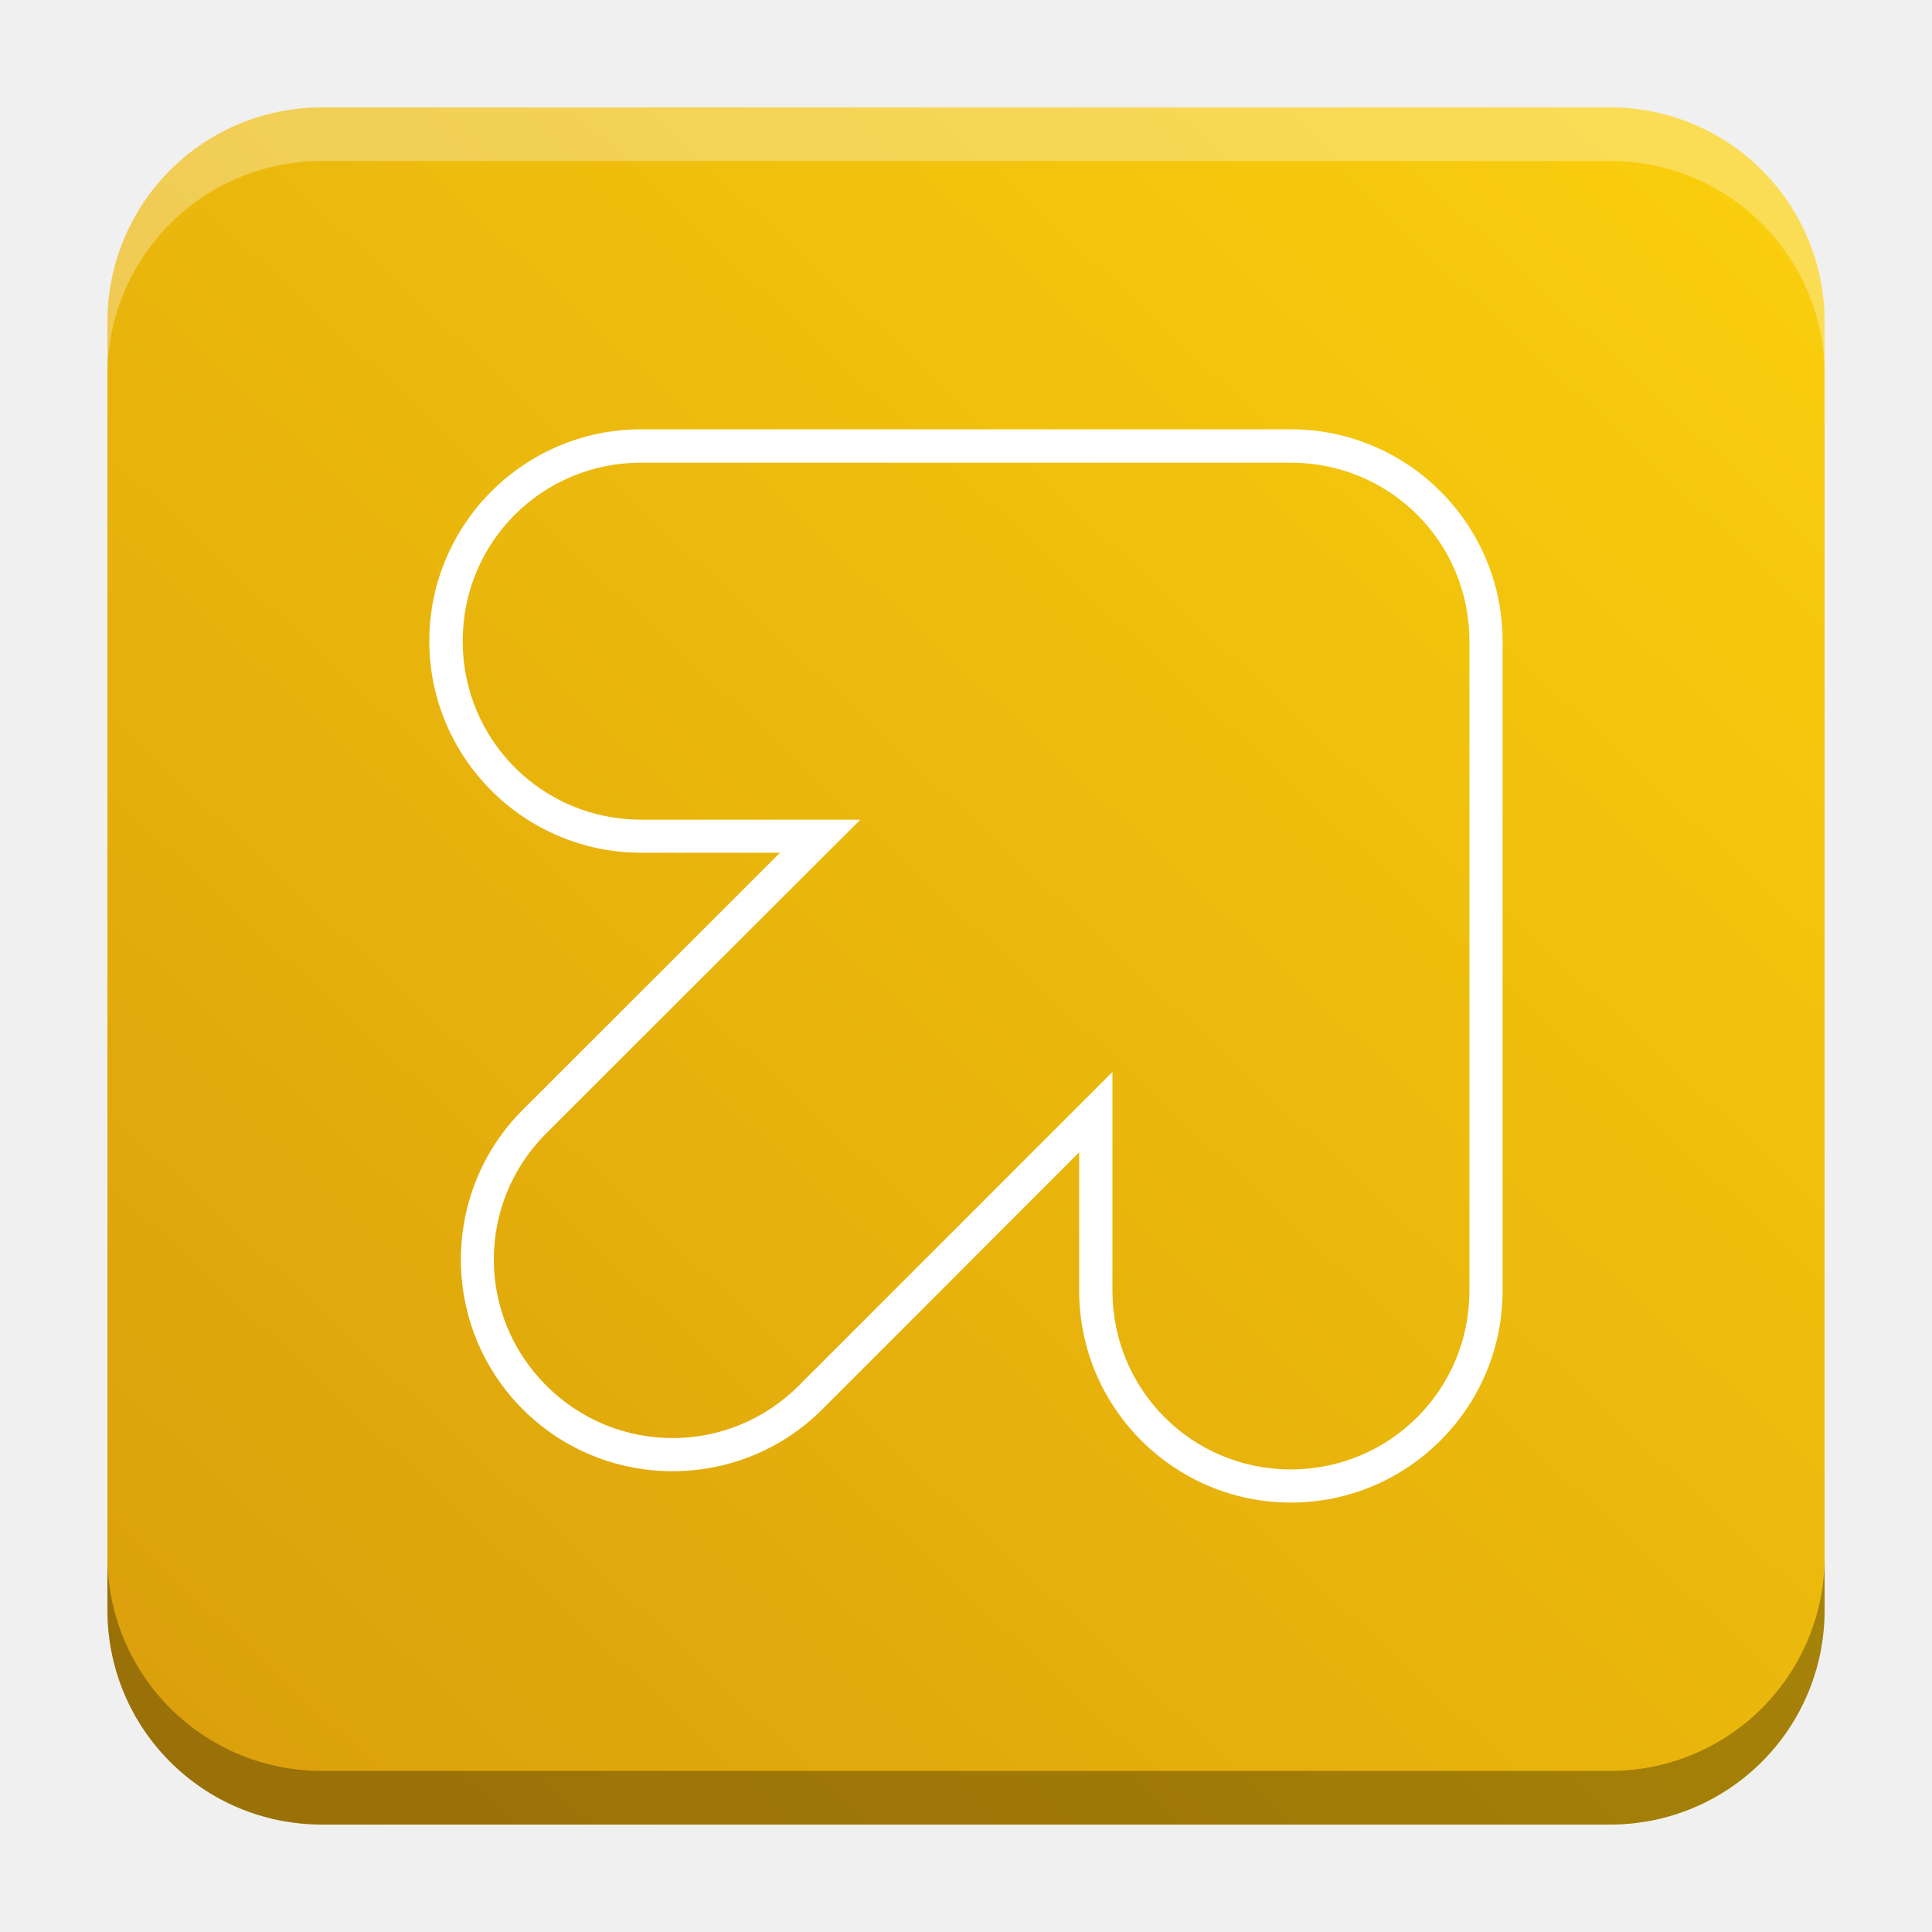
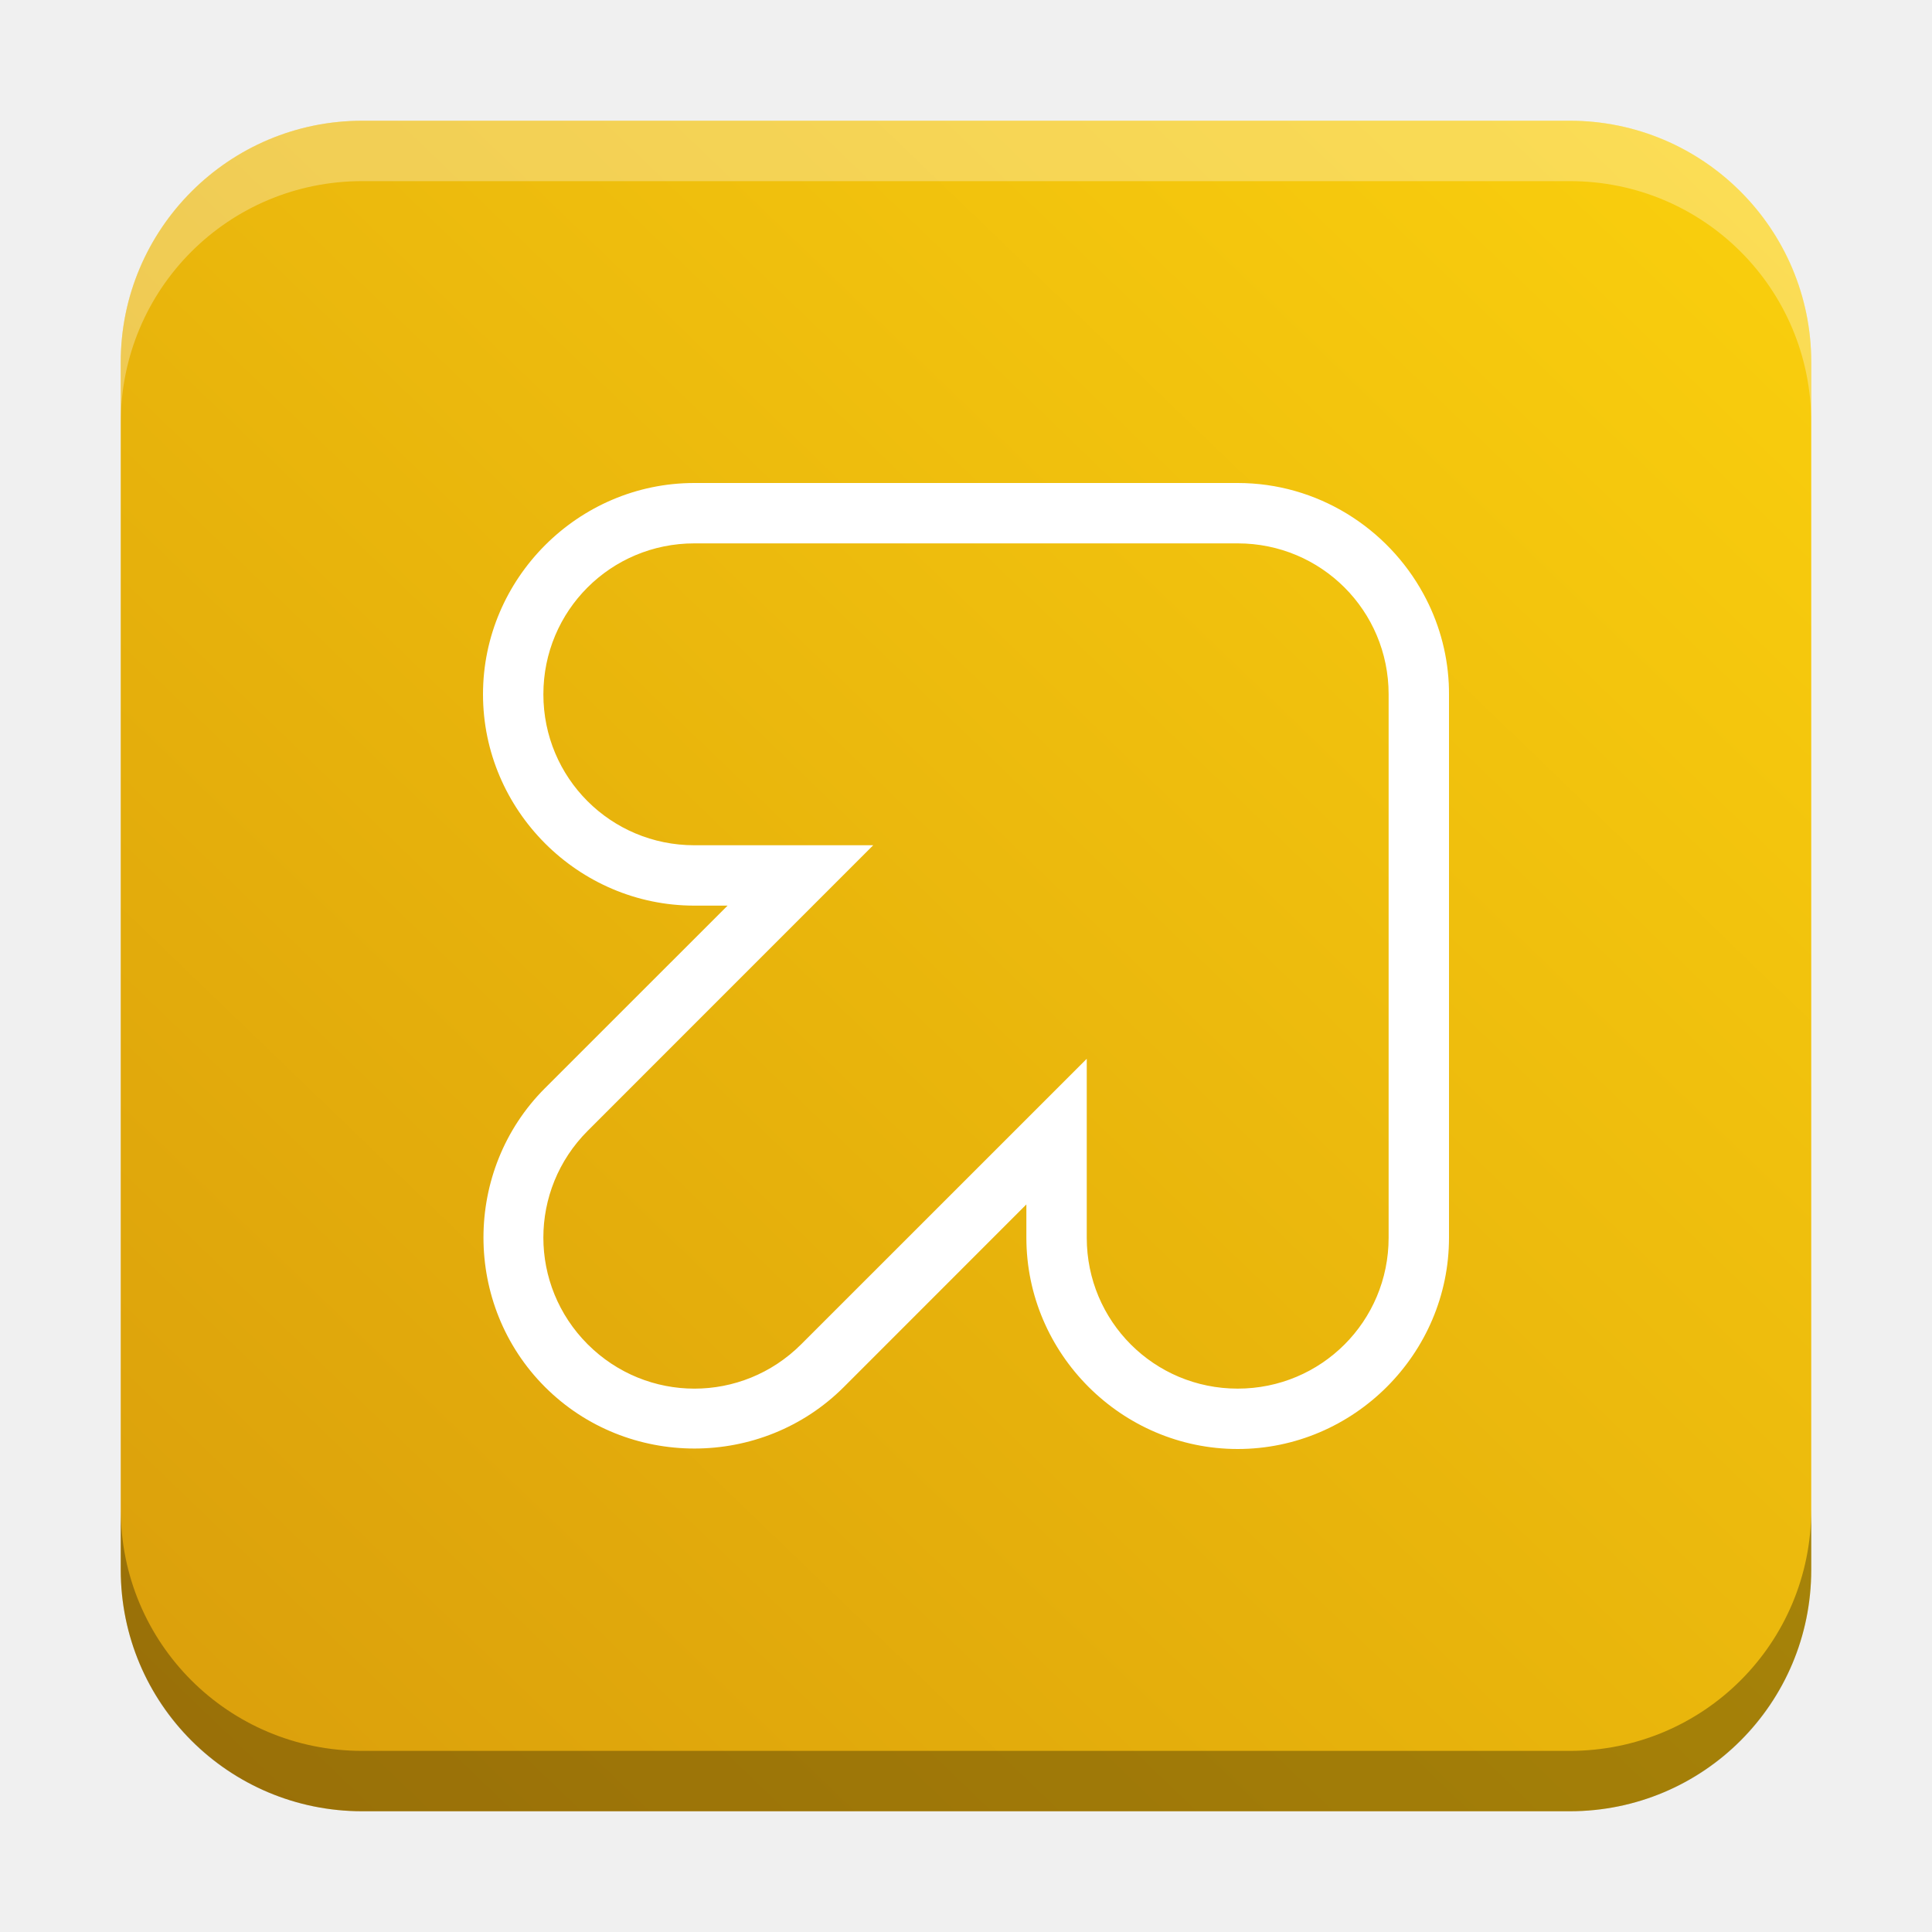
- <svg xmlns="http://www.w3.org/2000/svg" xmlns:xlink="http://www.w3.org/1999/xlink" width="18.001" height="18" id="svg2" version="1.1">
+ <svg xmlns="http://www.w3.org/2000/svg" xmlns:xlink="http://www.w3.org/1999/xlink" width="32" height="32" id="svg2" version="1.1">
  <defs id="defs4">
-     <linearGradient id="linearGradient6902">
-       <stop style="stop-color:#f9ce0d;stop-opacity:1" offset="0" id="stop6898" />
-       <stop style="stop-color:#dba00c;stop-opacity:1" offset="1" id="stop6900" />
+     <linearGradient id="linearGradient8471">
+       <stop id="stop8467" offset="0" style="stop-color:#2aa9c7;stop-opacity:1" />
+       <stop id="stop8469" offset="1" style="stop-color:#297fcc;stop-opacity:1" />
    </linearGradient>
    <linearGradient id="linearGradient5306">
      <stop style="stop-color:#ffffff;stop-opacity:0.099;" offset="0" id="stop5308" />
      <stop style="stop-color:#ffffff;stop-opacity:0;" offset="1" id="stop5310" />
    </linearGradient>
    <linearGradient id="linearGradient5290">
      <stop style="stop-color:#00ffff;stop-opacity:0.098;" offset="0" id="stop5292" />
      <stop id="stop6740" offset="0.5" style="stop-color:#00ff7f;stop-opacity:0.047;" />
      <stop style="stop-color:#00ff00;stop-opacity:0;" offset="1" id="stop5294" />
    </linearGradient>
    <linearGradient id="linearGradient5188">
      <stop style="stop-color:#64b5f6;stop-opacity:0.247;" offset="0" id="stop5198" />
      <stop style="stop-color:#64b5f6;stop-opacity:0;" offset="1" id="stop5192" />
    </linearGradient>
    <linearGradient id="linearGradient3975">
      <stop style="stop-color:#ff5555;stop-opacity:1;" offset="0" id="stop3977" />
    </linearGradient>
    <linearGradient id="linearGradient3969">
      <stop style="stop-color:#87cdde;stop-opacity:1;" offset="0" id="stop3971" />
    </linearGradient>
    <filter id="filter3945" x="0" y="6" width="1.2" style="color-interpolation-filters:sRGB">
      <feDiffuseLighting id="feDiffuseLighting3947" lighting-color="#fdfdfd" surfaceScale="121.495" diffuseConstant="28.448" />
    </filter>
    <filter id="filter3979" style="color-interpolation-filters:sRGB">
      <feFlood flood-opacity="0.2" flood-color="rgb(0,0,0)" result="flood" id="feFlood3981" />
      <feComposite in="flood" in2="SourceGraphic" operator="in" result="composite1" id="feComposite3983" />
      <feGaussianBlur stdDeviation="6" result="blur" id="feGaussianBlur3985" />
      <feOffset dx="0" dy="6" result="offset" id="feOffset3987" />
      <feComposite in="SourceGraphic" in2="offset" operator="over" result="fbSourceGraphic" id="feComposite3989" />
      <feColorMatrix result="fbSourceGraphicAlpha" in="fbSourceGraphic" values="0 0 0 -1 0 0 0 0 -1 0 0 0 0 -1 0 0 0 0 1 0" id="feColorMatrix3991" />
      <feFlood id="feFlood3993" flood-opacity="0.2" flood-color="rgb(0,0,0)" result="flood" in="fbSourceGraphic" />
      <feComposite id="feComposite3995" in2="fbSourceGraphic" in="flood" operator="in" result="composite1" />
      <feGaussianBlur id="feGaussianBlur3997" stdDeviation="6" result="blur" />
      <feOffset id="feOffset3999" dx="0" dy="6" result="offset" />
      <feComposite id="feComposite4001" in2="offset" in="fbSourceGraphic" operator="over" result="composite2" />
    </filter>
    <filter style="color-interpolation-filters:sRGB" id="filter3876">
      <feFlood flood-opacity="0.2" flood-color="rgb(0,0,0)" result="flood" id="feFlood3878" />
      <feComposite in="flood" in2="SourceGraphic" operator="in" result="composite1" id="feComposite3880" />
      <feGaussianBlur stdDeviation="6" result="blur" id="feGaussianBlur3882" />
      <feOffset dx="0" dy="6" result="offset" id="feOffset3884" />
      <feComposite in="SourceGraphic" in2="offset" operator="over" result="fbSourceGraphic" id="feComposite3886" />
      <feColorMatrix result="fbSourceGraphicAlpha" in="fbSourceGraphic" values="0 0 0 -1 0 0 0 0 -1 0 0 0 0 -1 0 0 0 0 1 0" id="feColorMatrix3888" />
      <feFlood id="feFlood3890" flood-opacity="0.397" flood-color="rgb(0,0,0)" result="flood" in="fbSourceGraphic" />
      <feComposite id="feComposite3892" in2="fbSourceGraphic" in="flood" operator="in" result="composite1" />
      <feGaussianBlur id="feGaussianBlur3894" stdDeviation="19.2" result="blur" />
      <feOffset id="feOffset3896" dx="0" dy="6" result="offset" />
      <feComposite id="feComposite3898" in2="offset" in="fbSourceGraphic" operator="over" result="fbSourceGraphic" />
      <feColorMatrix result="fbSourceGraphicAlpha" in="fbSourceGraphic" values="0 0 0 -1 0 0 0 0 -1 0 0 0 0 -1 0 0 0 0 1 0" id="feColorMatrix3900" />
      <feFlood id="feFlood3902" flood-opacity="0.8" flood-color="rgb(0,0,0)" result="flood" in="fbSourceGraphic" />
      <feComposite id="feComposite3904" in2="fbSourceGraphic" in="flood" operator="in" result="composite1" />
      <feGaussianBlur id="feGaussianBlur3906" stdDeviation="19.2" result="blur" />
      <feOffset id="feOffset3908" dx="0" dy="6" result="offset" />
      <feComposite id="feComposite3910" in2="offset" in="fbSourceGraphic" operator="over" result="fbSourceGraphic" />
      <feColorMatrix result="fbSourceGraphicAlpha" in="fbSourceGraphic" values="0 0 0 -1 0 0 0 0 -1 0 0 0 0 -1 0 0 0 0 1 0" id="feColorMatrix3912" />
      <feFlood id="feFlood3914" flood-opacity="0.8" flood-color="rgb(0,0,0)" result="flood" in="fbSourceGraphic" />
      <feComposite id="feComposite3916" in2="fbSourceGraphic" in="flood" operator="in" result="composite1" />
      <feGaussianBlur id="feGaussianBlur3918" stdDeviation="26.1" result="blur" />
      <feOffset id="feOffset3920" dx="0" dy="6" result="offset" />
      <feComposite id="feComposite3922" in2="offset" in="fbSourceGraphic" operator="over" result="fbSourceGraphic" />
      <feColorMatrix result="fbSourceGraphicAlpha" in="fbSourceGraphic" values="0 0 0 -1 0 0 0 0 -1 0 0 0 0 -1 0 0 0 0 1 0" id="feColorMatrix3924" />
      <feFlood id="feFlood3926" flood-opacity="0.8" flood-color="rgb(0,0,0)" result="flood" in="fbSourceGraphic" />
      <feComposite id="feComposite3928" in2="fbSourceGraphic" in="flood" operator="in" result="composite1" />
      <feGaussianBlur id="feGaussianBlur3930" stdDeviation="35.7" result="blur" />
      <feOffset id="feOffset3932" dx="0" dy="6" result="offset" />
      <feComposite id="feComposite3934" in2="offset" in="fbSourceGraphic" operator="over" result="fbSourceGraphic" />
      <feColorMatrix result="fbSourceGraphicAlpha" in="fbSourceGraphic" values="0 0 0 -1 0 0 0 0 -1 0 0 0 0 -1 0 0 0 0 1 0" id="feColorMatrix3936" />
      <feFlood id="feFlood3938" flood-opacity="0.8" flood-color="rgb(0,0,0)" result="flood" in="fbSourceGraphic" />
      <feComposite id="feComposite3940" in2="fbSourceGraphic" in="flood" operator="in" result="composite1" />
      <feGaussianBlur id="feGaussianBlur3942" stdDeviation="6" result="blur" />
      <feOffset id="feOffset3944" dx="0" dy="6" result="offset" />
      <feComposite id="feComposite3946" in2="offset" in="fbSourceGraphic" operator="over" result="fbSourceGraphic" />
      <feColorMatrix result="fbSourceGraphicAlpha" in="fbSourceGraphic" values="0 0 0 -1 0 0 0 0 -1 0 0 0 0 -1 0 0 0 0 1 0" id="feColorMatrix3948" />
      <feFlood id="feFlood3950" flood-opacity="0.8" flood-color="rgb(0,0,0)" result="flood" in="fbSourceGraphic" />
      <feComposite id="feComposite3952" in2="fbSourceGraphic" in="flood" operator="in" result="composite1" />
      <feGaussianBlur id="feGaussianBlur3954" stdDeviation="21.7" result="blur" />
      <feOffset id="feOffset3956" dx="0" dy="6" result="offset" />
      <feComposite id="feComposite3958" in2="offset" in="fbSourceGraphic" operator="over" result="fbSourceGraphic" />
      <feColorMatrix result="fbSourceGraphicAlpha" in="fbSourceGraphic" values="0 0 0 -1 0 0 0 0 -1 0 0 0 0 -1 0 0 0 0 1 0" id="feColorMatrix3960" />
      <feFlood id="feFlood3962" flood-opacity="0.8" flood-color="rgb(0,0,0)" result="flood" in="fbSourceGraphic" />
      <feComposite id="feComposite3964" in2="fbSourceGraphic" in="flood" operator="in" result="composite1" />
      <feGaussianBlur id="feGaussianBlur3966" stdDeviation="21.7" result="blur" />
      <feOffset id="feOffset3968" dx="0" dy="1.9" result="offset" />
      <feComposite id="feComposite3970" in2="offset" in="fbSourceGraphic" operator="over" result="fbSourceGraphic" />
      <feColorMatrix result="fbSourceGraphicAlpha" in="fbSourceGraphic" values="0 0 0 -1 0 0 0 0 -1 0 0 0 0 -1 0 0 0 0 1 0" id="feColorMatrix3972" />
      <feFlood id="feFlood3974" flood-opacity="0.8" flood-color="rgb(0,0,0)" result="flood" in="fbSourceGraphic" />
      <feComposite id="feComposite3976" in2="fbSourceGraphic" in="flood" operator="in" result="composite1" />
      <feGaussianBlur id="feGaussianBlur3978" stdDeviation="21.7" result="blur" />
      <feOffset id="feOffset3980" dx="3.6" dy="1.9" result="offset" />
      <feComposite id="feComposite3982" in2="offset" in="fbSourceGraphic" operator="over" result="fbSourceGraphic" />
      <feColorMatrix result="fbSourceGraphicAlpha" in="fbSourceGraphic" values="0 0 0 -1 0 0 0 0 -1 0 0 0 0 -1 0 0 0 0 1 0" id="feColorMatrix3984" />
      <feFlood id="feFlood3986" flood-opacity="0.8" flood-color="rgb(0,0,0)" result="flood" in="fbSourceGraphic" />
      <feComposite id="feComposite3988" in2="fbSourceGraphic" in="flood" operator="in" result="composite1" />
      <feGaussianBlur id="feGaussianBlur3990" stdDeviation="21.7" result="blur" />
      <feOffset id="feOffset3992" dx="9.6" dy="1.9" result="offset" />
      <feComposite id="feComposite3994" in2="offset" in="fbSourceGraphic" operator="over" result="fbSourceGraphic" />
      <feColorMatrix result="fbSourceGraphicAlpha" in="fbSourceGraphic" values="0 0 0 -1 0 0 0 0 -1 0 0 0 0 -1 0 0 0 0 1 0" id="feColorMatrix3996" />
      <feFlood id="feFlood3998" flood-opacity="0.8" flood-color="rgb(0,0,0)" result="flood" in="fbSourceGraphic" />
      <feComposite id="feComposite4000" in2="fbSourceGraphic" in="flood" operator="in" result="composite1" />
      <feGaussianBlur id="feGaussianBlur4002" stdDeviation="21.7" result="blur" />
      <feOffset id="feOffset4004" dx="1.2" dy="1.9" result="offset" />
      <feComposite id="feComposite4006" in2="offset" in="fbSourceGraphic" operator="over" result="fbSourceGraphic" />
      <feColorMatrix result="fbSourceGraphicAlpha" in="fbSourceGraphic" values="0 0 0 -1 0 0 0 0 -1 0 0 0 0 -1 0 0 0 0 1 0" id="feColorMatrix4008" />
      <feFlood id="feFlood4010" flood-opacity="0.8" flood-color="rgb(0,0,0)" result="flood" in="fbSourceGraphic" />
      <feComposite id="feComposite4012" in2="fbSourceGraphic" in="flood" operator="in" result="composite1" />
      <feGaussianBlur id="feGaussianBlur4014" stdDeviation="21.7" result="blur" />
      <feOffset id="feOffset4016" dx="-1.4" dy="1.9" result="offset" />
      <feComposite id="feComposite4018" in2="offset" in="fbSourceGraphic" operator="over" result="fbSourceGraphic" />
      <feColorMatrix result="fbSourceGraphicAlpha" in="fbSourceGraphic" values="0 0 0 -1 0 0 0 0 -1 0 0 0 0 -1 0 0 0 0 1 0" id="feColorMatrix4020" />
      <feFlood id="feFlood4022" flood-opacity="0.8" flood-color="rgb(0,0,0)" result="flood" in="fbSourceGraphic" />
      <feComposite id="feComposite4024" in2="fbSourceGraphic" in="flood" operator="in" result="composite1" />
      <feGaussianBlur id="feGaussianBlur4026" stdDeviation="21.7" result="blur" />
      <feOffset id="feOffset4028" dx="0.3" dy="1.9" result="offset" />
      <feComposite id="feComposite4030" in2="offset" in="fbSourceGraphic" operator="over" result="fbSourceGraphic" />
      <feColorMatrix result="fbSourceGraphicAlpha" in="fbSourceGraphic" values="0 0 0 -1 0 0 0 0 -1 0 0 0 0 -1 0 0 0 0 1 0" id="feColorMatrix4032" />
      <feFlood id="feFlood4034" flood-opacity="0.8" flood-color="rgb(0,0,0)" result="flood" in="fbSourceGraphic" />
      <feComposite id="feComposite4036" in2="fbSourceGraphic" in="flood" operator="in" result="composite1" />
      <feGaussianBlur id="feGaussianBlur4038" stdDeviation="21.7" result="blur" />
      <feOffset id="feOffset4040" dx="-8.04912e-16" dy="1.9" result="offset" />
      <feComposite id="feComposite4042" in2="offset" in="fbSourceGraphic" operator="over" result="fbSourceGraphic" />
      <feColorMatrix result="fbSourceGraphicAlpha" in="fbSourceGraphic" values="0 0 0 -1 0 0 0 0 -1 0 0 0 0 -1 0 0 0 0 1 0" id="feColorMatrix4044" />
      <feFlood id="feFlood4046" flood-opacity="0.8" flood-color="rgb(0,0,0)" result="flood" in="fbSourceGraphic" />
      <feComposite id="feComposite4048" in2="fbSourceGraphic" in="flood" operator="in" result="composite1" />
      <feGaussianBlur id="feGaussianBlur4050" stdDeviation="21.7" result="blur" />
      <feOffset id="feOffset4052" dx="-8.04912e-16" dy="3.6" result="offset" />
      <feComposite id="feComposite4054" in2="offset" in="fbSourceGraphic" operator="over" result="fbSourceGraphic" />
      <feColorMatrix result="fbSourceGraphicAlpha" in="fbSourceGraphic" values="0 0 0 -1 0 0 0 0 -1 0 0 0 0 -1 0 0 0 0 1 0" id="feColorMatrix4056" />
      <feFlood id="feFlood4058" flood-opacity="0.8" flood-color="rgb(0,0,0)" result="flood" in="fbSourceGraphic" />
      <feComposite id="feComposite4060" in2="fbSourceGraphic" in="flood" operator="in" result="composite1" />
      <feGaussianBlur id="feGaussianBlur4062" stdDeviation="6" result="blur" />
      <feOffset id="feOffset4064" dx="-8.04912e-16" dy="3.6" result="offset" />
      <feComposite id="feComposite4066" in2="offset" in="fbSourceGraphic" operator="over" result="fbSourceGraphic" />
      <feColorMatrix result="fbSourceGraphicAlpha" in="fbSourceGraphic" values="0 0 0 -1 0 0 0 0 -1 0 0 0 0 -1 0 0 0 0 1 0" id="feColorMatrix4080" />
      <feFlood id="feFlood4082" flood-opacity="0.8" flood-color="rgb(0,0,0)" result="flood" in="fbSourceGraphic" />
      <feComposite id="feComposite4084" in2="fbSourceGraphic" in="flood" operator="in" result="composite1" />
      <feGaussianBlur id="feGaussianBlur4086" stdDeviation="6" result="blur" />
      <feOffset id="feOffset4088" dx="-8.04912e-16" dy="3.6" result="offset" />
      <feComposite id="feComposite4090" in2="offset" in="fbSourceGraphic" operator="over" result="fbSourceGraphic" />
      <feColorMatrix result="fbSourceGraphicAlpha" in="fbSourceGraphic" values="0 0 0 -1 0 0 0 0 -1 0 0 0 0 -1 0 0 0 0 1 0" id="feColorMatrix4092" />
      <feFlood id="feFlood4094" flood-opacity="0.8" flood-color="rgb(0,0,0)" result="flood" in="fbSourceGraphic" />
      <feComposite id="feComposite4096" in2="fbSourceGraphic" in="flood" operator="in" result="composite1" />
      <feGaussianBlur id="feGaussianBlur4098" stdDeviation="6" result="blur" />
      <feOffset id="feOffset4100" dx="-8.04912e-16" dy="7.7" result="offset" />
      <feComposite id="feComposite4102" in2="offset" in="fbSourceGraphic" operator="over" result="fbSourceGraphic" />
      <feColorMatrix result="fbSourceGraphicAlpha" in="fbSourceGraphic" values="0 0 0 -1 0 0 0 0 -1 0 0 0 0 -1 0 0 0 0 1 0" id="feColorMatrix4104" />
      <feFlood id="feFlood4106" flood-opacity="0.8" flood-color="rgb(0,0,0)" result="flood" in="fbSourceGraphic" />
      <feComposite id="feComposite4108" in2="fbSourceGraphic" in="flood" operator="in" result="composite1" />
      <feGaussianBlur id="feGaussianBlur4110" stdDeviation="6" result="blur" />
      <feOffset id="feOffset4112" dx="-8.04912e-16" dy="11.6" result="offset" />
      <feComposite id="feComposite4114" in2="offset" in="fbSourceGraphic" operator="over" result="fbSourceGraphic" />
      <feColorMatrix result="fbSourceGraphicAlpha" in="fbSourceGraphic" values="0 0 0 -1 0 0 0 0 -1 0 0 0 0 -1 0 0 0 0 1 0" id="feColorMatrix4116" />
      <feFlood id="feFlood4118" flood-opacity="0.5" flood-color="rgb(0,0,0)" result="flood" in="fbSourceGraphic" />
      <feComposite id="feComposite4120" in2="fbSourceGraphic" in="flood" operator="in" result="composite1" />
      <feGaussianBlur id="feGaussianBlur4122" stdDeviation="6" result="blur" />
      <feOffset id="feOffset4124" dx="-8.04912e-16" dy="11.6" result="offset" />
      <feComposite id="feComposite4126" in2="offset" in="fbSourceGraphic" operator="over" result="fbSourceGraphic" />
      <feColorMatrix result="fbSourceGraphicAlpha" in="fbSourceGraphic" values="0 0 0 -1 0 0 0 0 -1 0 0 0 0 -1 0 0 0 0 1 0" id="feColorMatrix4128" />
      <feFlood id="feFlood4130" flood-opacity="0.3" flood-color="rgb(0,0,0)" result="flood" in="fbSourceGraphic" />
      <feComposite id="feComposite4132" in2="fbSourceGraphic" in="flood" operator="in" result="composite1" />
      <feGaussianBlur id="feGaussianBlur4134" stdDeviation="6" result="blur" />
      <feOffset id="feOffset4136" dx="-8.04912e-16" dy="11.6" result="offset" />
      <feComposite id="feComposite4138" in2="offset" in="fbSourceGraphic" operator="over" result="fbSourceGraphic" />
      <feColorMatrix result="fbSourceGraphicAlpha" in="fbSourceGraphic" values="0 0 0 -1 0 0 0 0 -1 0 0 0 0 -1 0 0 0 0 1 0" id="feColorMatrix4140" />
      <feFlood id="feFlood4142" flood-opacity="0.2" flood-color="rgb(0,0,0)" result="flood" in="fbSourceGraphic" />
      <feComposite id="feComposite4144" in2="fbSourceGraphic" in="flood" operator="in" result="composite1" />
      <feGaussianBlur id="feGaussianBlur4146" stdDeviation="6" result="blur" />
      <feOffset id="feOffset4148" dx="-8.04912e-16" dy="11.6" result="offset" />
      <feComposite id="feComposite4150" in2="offset" in="fbSourceGraphic" operator="over" result="fbSourceGraphic" />
      <feColorMatrix result="fbSourceGraphicAlpha" in="fbSourceGraphic" values="0 0 0 -1 0 0 0 0 -1 0 0 0 0 -1 0 0 0 0 1 0" id="feColorMatrix4152" />
      <feFlood id="feFlood4154" flood-opacity="0.2" flood-color="rgb(0,0,0)" result="flood" in="fbSourceGraphic" />
      <feComposite id="feComposite4156" in2="fbSourceGraphic" in="flood" operator="in" result="composite1" />
      <feGaussianBlur id="feGaussianBlur4158" stdDeviation="6" result="blur" />
      <feOffset id="feOffset4160" dx="-8.04912e-16" dy="11.6" result="offset" />
      <feComposite id="feComposite4162" in2="offset" in="fbSourceGraphic" operator="over" result="fbSourceGraphic" />
      <feColorMatrix result="fbSourceGraphicAlpha" in="fbSourceGraphic" values="0 0 0 -1 0 0 0 0 -1 0 0 0 0 -1 0 0 0 0 1 0" id="feColorMatrix4164" />
      <feFlood id="feFlood4166" flood-opacity="0.2" flood-color="rgb(0,0,0)" result="flood" in="fbSourceGraphic" />
      <feComposite id="feComposite4168" in2="fbSourceGraphic" in="flood" operator="in" result="composite1" />
      <feGaussianBlur id="feGaussianBlur4170" stdDeviation="6" result="blur" />
      <feOffset id="feOffset4172" dx="-8.04912e-16" dy="6" result="offset" />
      <feComposite id="feComposite4174" in2="offset" in="fbSourceGraphic" operator="over" result="composite2" />
    </filter>
    <filter id="filter4522" style="color-interpolation-filters:sRGB">
      <feGaussianBlur stdDeviation="3" id="feGaussianBlur4524" />
      <feColorMatrix result="fbSourceGraphic" values="1 0 0 0 0 0 1 0 0 0 0 0 1 0 0 0 0 0 6 -2.5 " id="feColorMatrix4526" />
    </filter>
    <filter id="filter4576" style="color-interpolation-filters:sRGB">
      <feGaussianBlur stdDeviation="3" id="feGaussianBlur4578" />
      <feColorMatrix result="fbSourceGraphic" values="1 0 0 0 0 0 1 0 0 0 0 0 1 0 0 0 0 0 6 -2.5 " id="feColorMatrix4580" />
    </filter>
    <filter id="filter4576-0" style="color-interpolation-filters:sRGB">
      <feGaussianBlur stdDeviation="3" id="feGaussianBlur4578-8" />
      <feColorMatrix result="fbSourceGraphic" values="1 0 0 0 0 0 1 0 0 0 0 0 1 0 0 0 0 0 6 -2.5 " id="feColorMatrix4580-0" />
    </filter>
    <filter id="filter4576-0-0" style="color-interpolation-filters:sRGB">
      <feGaussianBlur stdDeviation="3" id="feGaussianBlur4578-8-5" />
      <feColorMatrix result="fbSourceGraphic" values="1 0 0 0 0 0 1 0 0 0 0 0 1 0 0 0 0 0 6 -2.5 " id="feColorMatrix4580-0-2" />
    </filter>
    <filter id="filter4576-0-0-4" style="color-interpolation-filters:sRGB">
      <feGaussianBlur stdDeviation="3" id="feGaussianBlur4578-8-5-2" />
      <feColorMatrix result="fbSourceGraphic" values="1 0 0 0 0 0 1 0 0 0 0 0 1 0 0 0 0 0 6 -2.5 " id="feColorMatrix4580-0-2-7" />
    </filter>
    <radialGradient xlink:href="#linearGradient5306" id="radialGradient5296" cx="9" cy="1032.112" fx="9" fy="1032.112" r="10.125" gradientUnits="userSpaceOnUse" gradientTransform="matrix(1.944444,0,0,1.944447,-13.5625,-977.5881)" />
    <linearGradient xlink:href="#linearGradient5306" id="linearGradient5312" x1="-15.75" y1="1029.3" x2="23.625" y2="1029.3" gradientUnits="userSpaceOnUse" />
    <linearGradient id="linearGradient3783-1">
      <stop id="stop3785-2" offset="0" style="stop-color:#1e94d3;stop-opacity:1;" />
      <stop style="stop-color:#1e94d3;stop-opacity:1;" offset="1" id="stop3803-6" />
    </linearGradient>
    <linearGradient gradientUnits="userSpaceOnUse" y2="50" x2="30" y1="90" x1="-10" id="linearGradient3827-7" xlink:href="#linearGradient3783-1" />
    <linearGradient gradientUnits="userSpaceOnUse" y2="50" x2="30" y1="90" x1="-10" id="linearGradient3827" xlink:href="#linearGradient3783" />
    <linearGradient id="linearGradient3783">
      <stop id="stop3785" offset="0" style="stop-color:#1e94d3;stop-opacity:1;" />
      <stop style="stop-color:#1e94d3;stop-opacity:1;" offset="1" id="stop3803" />
    </linearGradient>
    <linearGradient id="linearGradient3821">
      <stop id="stop3823" offset="0" style="stop-color:#37aee2;stop-opacity:1;" />
      <stop id="stop3825" offset="1" style="stop-color:#1e96c8;stop-opacity:1;" />
    </linearGradient>
    <linearGradient id="linearGradient3829">
      <stop style="stop-color:#1f96d4;stop-opacity:1;" offset="0" id="stop3831" />
      <stop style="stop-color:#37aee2;stop-opacity:1;" offset="1" id="stop3833" />
    </linearGradient>
    <linearGradient id="linearGradient3877">
      <stop id="stop3879" offset="0" style="stop-color:#eff7fc;stop-opacity:1;" />
      <stop id="stop3881" offset="1" style="stop-color:#ffffff;stop-opacity:1;" />
    </linearGradient>
    <linearGradient id="linearGradient3689">
      <stop id="stop3691" offset="0" style="stop-color:#f68000;stop-opacity:1;" />
      <stop id="stop3693" offset="1" style="stop-color:#fd9800;stop-opacity:1;" />
    </linearGradient>
    <linearGradient id="linearGradient3675">
      <stop id="stop3677" offset="0" style="stop-color:#ffb900;stop-opacity:1;" />
      <stop id="stop3679" offset="1" style="stop-color:#ffd76b;stop-opacity:1;" />
    </linearGradient>
    <linearGradient y2="463.262" x2="412.23" y1="461.921" x1="-113.893" gradientUnits="userSpaceOnUse" id="linearGradient3840" xlink:href="#linearGradient3675" />
    <linearGradient id="linearGradient3634">
      <stop style="stop-color:#7a8288;stop-opacity:1;" offset="0" id="stop3636" />
      <stop id="stop3638" offset="0.076" style="stop-color:#9fa3a7;stop-opacity:1;" />
      <stop style="stop-color:#7d858b;stop-opacity:1;" offset="1" id="stop3640" />
    </linearGradient>
    <linearGradient y2="12.703" x2="151.346" y1="-0.642" x1="107.209" gradientTransform="matrix(0.2822222,0,0,0.2822222,-0.1398399,-0.01181449)" gradientUnits="userSpaceOnUse" id="linearGradient3838" xlink:href="#linearGradient3634" />
    <linearGradient id="linearGradient3712">
      <stop id="stop3714" offset="0" style="stop-color:#a1abb2;stop-opacity:1;" />
      <stop style="stop-color:#eaeced;stop-opacity:1;" offset="0.148" id="stop3720" />
      <stop id="stop3716" offset="1" style="stop-color:#c6ccd0;stop-opacity:1;" />
    </linearGradient>
    <linearGradient y2="27.389" x2="164.759" y1="12.641" x1="104.886" gradientUnits="userSpaceOnUse" id="linearGradient3836" xlink:href="#linearGradient3712" />
    <linearGradient id="linearGradient3702">
      <stop id="stop3704" offset="0" style="stop-color:#7a8288;stop-opacity:1;" />
      <stop style="stop-color:#9fa3a7;stop-opacity:1;" offset="0.529" id="stop3710" />
      <stop id="stop3706" offset="1" style="stop-color:#7d858b;stop-opacity:1;" />
    </linearGradient>
    <linearGradient y2="268.415" x2="334.031" y1="252.484" x1="18.875" gradientUnits="userSpaceOnUse" id="linearGradient3834" xlink:href="#linearGradient3702" />
    <linearGradient id="linearGradient3626">
      <stop style="stop-color:#a1abb2;stop-opacity:1;" offset="0" id="stop3628" />
      <stop id="stop3630" offset="0.083" style="stop-color:#eaeced;stop-opacity:1;" />
      <stop style="stop-color:#c6ccd0;stop-opacity:1;" offset="1" id="stop3632" />
    </linearGradient>
    <linearGradient y2="290.7" x2="278.432" y1="228.6" x1="44.104" gradientUnits="userSpaceOnUse" id="linearGradient3832" xlink:href="#linearGradient3626" />
    <linearGradient id="linearGradient3646">
      <stop id="stop3648" offset="0" style="stop-color:#f48200;stop-opacity:0;" />
      <stop style="stop-color:#f48200;stop-opacity:0.728;" offset="0.589" id="stop3654" />
      <stop id="stop3658" offset="0.816" style="stop-color:#cc5f00;stop-opacity:1;" />
      <stop id="stop3650" offset="1" style="stop-color:#a43d00;stop-opacity:1;" />
    </linearGradient>
    <linearGradient y2="55.356" x2="261.622" y1="70.105" x1="115.202" gradientUnits="userSpaceOnUse" id="linearGradient3830" xlink:href="#linearGradient3646" />
    <linearGradient id="linearGradient3668">
      <stop style="stop-color:#9b4400;stop-opacity:1;" offset="0" id="stop3670" />
      <stop style="stop-color:#e56300;stop-opacity:1;" offset="1" id="stop3672" />
    </linearGradient>
    <linearGradient y2="108.988" x2="93.522" y1="102.284" x1="64.751" gradientUnits="userSpaceOnUse" id="linearGradient3828" xlink:href="#linearGradient3668" />
    <linearGradient id="linearGradient3649">
      <stop id="stop3651" offset="0" style="stop-color:#e26400;stop-opacity:1;" />
      <stop id="stop3653" offset="1" style="stop-color:#ffb900;stop-opacity:1;" />
    </linearGradient>
    <linearGradient y2="125.316" x2="44.376" y1="100.342" x1="40.775" gradientTransform="matrix(1,0,0,1.020233,0,-1.423461)" gradientUnits="userSpaceOnUse" id="linearGradient3826" xlink:href="#linearGradient3649" />
    <linearGradient id="linearGradient3689-2">
      <stop id="stop3691-2" offset="0" style="stop-color:#f68000;stop-opacity:1;" />
      <stop id="stop3693-3" offset="1" style="stop-color:#fd9800;stop-opacity:1;" />
    </linearGradient>
    <linearGradient id="linearGradient3675-8">
      <stop id="stop3677-4" offset="0" style="stop-color:#ffb900;stop-opacity:1;" />
      <stop id="stop3679-7" offset="1" style="stop-color:#ffd76b;stop-opacity:1;" />
    </linearGradient>
    <linearGradient y2="463.262" x2="412.23" y1="461.921" x1="-113.893" gradientUnits="userSpaceOnUse" id="linearGradient3840-4" xlink:href="#linearGradient3675-8" />
    <linearGradient id="linearGradient3634-7">
      <stop style="stop-color:#7a8288;stop-opacity:1;" offset="0" id="stop3636-4" />
      <stop id="stop3638-6" offset="0.076" style="stop-color:#9fa3a7;stop-opacity:1;" />
      <stop style="stop-color:#7d858b;stop-opacity:1;" offset="1" id="stop3640-9" />
    </linearGradient>
    <linearGradient y2="12.703" x2="151.346" y1="-0.642" x1="107.209" gradientTransform="matrix(0.2822222,0,0,0.2822222,-0.1398399,-0.01181449)" gradientUnits="userSpaceOnUse" id="linearGradient3838-1" xlink:href="#linearGradient3634-7" />
    <linearGradient id="linearGradient3712-7">
      <stop id="stop3714-7" offset="0" style="stop-color:#a1abb2;stop-opacity:1;" />
      <stop style="stop-color:#eaeced;stop-opacity:1;" offset="0.148" id="stop3720-2" />
      <stop id="stop3716-3" offset="1" style="stop-color:#c6ccd0;stop-opacity:1;" />
    </linearGradient>
    <linearGradient y2="27.389" x2="164.759" y1="12.641" x1="104.886" gradientUnits="userSpaceOnUse" id="linearGradient3836-7" xlink:href="#linearGradient3712-7" />
    <linearGradient id="linearGradient3702-3">
      <stop id="stop3704-5" offset="0" style="stop-color:#7a8288;stop-opacity:1;" />
      <stop style="stop-color:#9fa3a7;stop-opacity:1;" offset="0.529" id="stop3710-4" />
      <stop id="stop3706-4" offset="1" style="stop-color:#7d858b;stop-opacity:1;" />
    </linearGradient>
    <linearGradient y2="268.415" x2="334.031" y1="252.484" x1="18.875" gradientUnits="userSpaceOnUse" id="linearGradient3834-9" xlink:href="#linearGradient3702-3" />
    <linearGradient id="linearGradient3626-6">
      <stop style="stop-color:#a1abb2;stop-opacity:1;" offset="0" id="stop3628-0" />
      <stop id="stop3630-5" offset="0.083" style="stop-color:#eaeced;stop-opacity:1;" />
      <stop style="stop-color:#c6ccd0;stop-opacity:1;" offset="1" id="stop3632-7" />
    </linearGradient>
    <linearGradient y2="290.7" x2="278.432" y1="228.6" x1="44.104" gradientUnits="userSpaceOnUse" id="linearGradient3832-3" xlink:href="#linearGradient3626-6" />
    <linearGradient id="linearGradient3646-6">
      <stop id="stop3648-6" offset="0" style="stop-color:#f48200;stop-opacity:0;" />
      <stop style="stop-color:#f48200;stop-opacity:0.728;" offset="0.589" id="stop3654-6" />
      <stop id="stop3658-4" offset="0.816" style="stop-color:#cc5f00;stop-opacity:1;" />
      <stop id="stop3650-0" offset="1" style="stop-color:#a43d00;stop-opacity:1;" />
    </linearGradient>
    <linearGradient y2="55.356" x2="261.622" y1="70.105" x1="115.202" gradientUnits="userSpaceOnUse" id="linearGradient3830-6" xlink:href="#linearGradient3646-6" />
    <linearGradient id="linearGradient3668-5">
      <stop style="stop-color:#9b4400;stop-opacity:1;" offset="0" id="stop3670-3" />
      <stop style="stop-color:#e56300;stop-opacity:1;" offset="1" id="stop3672-2" />
    </linearGradient>
    <linearGradient y2="108.988" x2="93.522" y1="102.284" x1="64.751" gradientUnits="userSpaceOnUse" id="linearGradient3828-1" xlink:href="#linearGradient3668-5" />
    <linearGradient id="linearGradient3649-3">
      <stop id="stop3651-9" offset="0" style="stop-color:#e26400;stop-opacity:1;" />
      <stop id="stop3653-7" offset="1" style="stop-color:#ffb900;stop-opacity:1;" />
    </linearGradient>
    <linearGradient y2="125.316" x2="44.376" y1="100.342" x1="40.775" gradientTransform="matrix(1,0,0,1.020233,0,-1.423461)" gradientUnits="userSpaceOnUse" id="linearGradient3826-1" xlink:href="#linearGradient3649-3" />
    <linearGradient id="linearGradient2460" y2="44.984" gradientUnits="userSpaceOnUse" x2="19.36" y1="21.031" x1="19.245">
      <stop id="stop3602" style="stop-color:#fafafa;stop-opacity:1;" offset="0" />
      <stop id="stop3604" style="stop-color:#f0f0f0;stop-opacity:1;" offset="1" />
    </linearGradient>
    <linearGradient xlink:href="#linearGradient2460" id="linearGradient3157" gradientUnits="userSpaceOnUse" gradientTransform="matrix(12.10256,0,0,12.10256,-34.46825,-46.18711)" x1="18.93" y1="6.295" x2="19.36" y2="36.644" />
    <linearGradient id="linearGradient5479-2">
      <stop id="stop5481-7" offset="0" style="stop-color:#be5300;stop-opacity:1;" />
      <stop style="stop-color:#f07300;stop-opacity:1" offset="0.763" id="stop5483-4" />
      <stop id="stop5485-2" offset="1" style="stop-color:#e67700;stop-opacity:1;" />
    </linearGradient>
    <linearGradient y2="134.644" x2="128.507" y1="101.118" x1="4.11" gradientTransform="matrix(1.235159,0,0,1.235159,262.2571,326.9873)" gradientUnits="userSpaceOnUse" id="linearGradient3900" xlink:href="#linearGradient5479-2" />
    <linearGradient id="linearGradient5479-6">
      <stop style="stop-color:#be5300;stop-opacity:1;" offset="0" id="stop5481-6" />
      <stop id="stop5483-0" offset="0.763" style="stop-color:#f07300;stop-opacity:1" />
      <stop style="stop-color:#e67700;stop-opacity:1;" offset="1" id="stop5485-5" />
    </linearGradient>
    <linearGradient xlink:href="#linearGradient5479-6" id="linearGradient5467-1" gradientUnits="userSpaceOnUse" gradientTransform="matrix(1.235159,0,0,1.235159,262.2571,326.9873)" x1="4.11" y1="101.118" x2="128.507" y2="134.644" />
    <linearGradient id="linearGradient5447">
      <stop id="stop5451" offset="0" style="stop-color:#e66e00;stop-opacity:1;" />
      <stop style="stop-color:#e67700;stop-opacity:1;" offset="1" id="stop5453" />
    </linearGradient>
    <linearGradient id="linearGradient5479">
      <stop style="stop-color:#be5300;stop-opacity:1;" offset="0" id="stop5481" />
      <stop id="stop5483" offset="0.763" style="stop-color:#f07300;stop-opacity:1" />
      <stop style="stop-color:#e67700;stop-opacity:1;" offset="1" id="stop5485" />
    </linearGradient>
    <linearGradient xlink:href="#linearGradient5479" id="linearGradient5467" gradientUnits="userSpaceOnUse" gradientTransform="matrix(1.235159,0,0,1.235159,262.2571,326.9873)" x1="4.11" y1="101.118" x2="128.507" y2="134.644" />
    <linearGradient gradientTransform="matrix(1.005865,0,0,0.994169,100,0)" gradientUnits="userSpaceOnUse" id="linearGradient3416" y2="7.017" x2="45.448" y1="92.54" x1="45.448">
      <stop offset="0" style="stop-color:#000000;stop-opacity:1" id="stop3418" />
      <stop offset="1" style="stop-color:#000000;stop-opacity:0.588" id="stop3420" />
    </linearGradient>
    <linearGradient xlink:href="#ButtonShadow-0-1-1-5" id="linearGradient5342" gradientUnits="userSpaceOnUse" gradientTransform="matrix(1.007415,0,0,1.007415,-810.4888,593.1369)" x1="1012.513" y1="484.417" x2="1006.808" y2="20.626" />
    <linearGradient gradientTransform="matrix(1.005865,0,0,0.994169,100,0)" gradientUnits="userSpaceOnUse" id="linearGradient3409" y2="7.017" x2="45.448" y1="92.54" x1="45.448">
      <stop offset="0" style="stop-color:#000000;stop-opacity:1" id="stop3411" />
      <stop offset="1" style="stop-color:#000000;stop-opacity:0.588" id="stop3413" />
    </linearGradient>
    <linearGradient gradientTransform="matrix(1.005865,0,0,0.994169,100,0)" gradientUnits="userSpaceOnUse" id="linearGradient3402" y2="7.017" x2="45.448" y1="92.54" x1="45.448">
      <stop offset="0" style="stop-color:#000000;stop-opacity:1" id="stop3404" />
      <stop offset="1" style="stop-color:#000000;stop-opacity:0.588" id="stop3406" />
    </linearGradient>
    <linearGradient gradientTransform="matrix(1.005865,0,0,0.994169,100,0)" gradientUnits="userSpaceOnUse" id="linearGradient3395" y2="7.017" x2="45.448" y1="92.54" x1="45.448">
      <stop offset="0" style="stop-color:#000000;stop-opacity:1" id="stop3397" />
      <stop offset="1" style="stop-color:#000000;stop-opacity:0.588" id="stop3399" />
    </linearGradient>
    <linearGradient gradientTransform="matrix(1.005865,0,0,0.994169,100,0)" gradientUnits="userSpaceOnUse" id="ButtonShadow-0-1-1-5" y2="7.017" x2="45.448" y1="92.54" x1="45.448">
      <stop offset="0" style="stop-color:#000000;stop-opacity:1" id="stop3750-8-9-3-6" />
      <stop offset="1" style="stop-color:#000000;stop-opacity:0.588" id="stop3752-5-6-4-2" />
    </linearGradient>
    <linearGradient id="linearGradient4046">
      <stop offset="0" style="stop-color:#000000;stop-opacity:1;" id="stop4048" />
      <stop offset="1" style="stop-color:#ffffff;stop-opacity:0.2" id="stop4050" />
    </linearGradient>
    <linearGradient id="linearGradient3737">
      <stop offset="0" style="stop-color:#ffffff;stop-opacity:1" id="stop3739" />
      <stop offset="1" style="stop-color:#ffffff;stop-opacity:0" id="stop3741" />
    </linearGradient>
    <linearGradient id="linearGradient4487">
      <stop offset="0" style="stop-color:#000000;stop-opacity:1" id="stop4489" />
      <stop offset="1" style="stop-color:#000000;stop-opacity:0" id="stop4491" />
    </linearGradient>
    <linearGradient y2="251.661" x2="1011.953" y1="476.26" x1="1016.104" gradientTransform="translate(-146.2203,369.0885)" gradientUnits="userSpaceOnUse" id="linearGradient4082" xlink:href="#linearGradient4487" />
    <linearGradient xlink:href="#SVGID_2_" id="linearGradient3803" x1="259.994" y1="44" x2="259.994" y2="464" gradientUnits="userSpaceOnUse" />
    <linearGradient y2="217.459" x2="200.051" y1="185.074" x1="200.051" gradientTransform="matrix(9.257474,0,0,9.257474,-1595.928,-1607.211)" gradientUnits="userSpaceOnUse" id="linearGradient3017" xlink:href="#SVGID_2_" />
    <linearGradient xlink:href="#SVGID_2_" id="linearGradient3021" gradientUnits="userSpaceOnUse" gradientTransform="matrix(13.57763,0,0,13.57763,-2026.162,-2566.71)" x1="200.051" y1="185.074" x2="200.051" y2="217.459" />
    <linearGradient y2="217.459" x2="200.051" y1="185.074" x1="200.051" gradientUnits="userSpaceOnUse" id="SVGID_2_">
      <stop id="stop13" style="stop-color:#61B74A" offset="0" />
      <stop id="stop15" style="stop-color:#449934" offset="1" />
    </linearGradient>
    <radialGradient gradientUnits="userSpaceOnUse" gradientTransform="matrix(1,0,0,1.049991,0,-19.27059)" r="191.619" fy="385.484" fx="558.354" cy="385.484" cx="558.354" id="radialGradient3867" xlink:href="#XMLID_74_-8-1" />
    <linearGradient y2="48.085" x2="78.466" y1="56.301" x1="64.478" gradientUnits="userSpaceOnUse" id="XMLID_74_-8-1">
      <stop id="stop155-3-8" style="stop-color:#ffffff;stop-opacity:1;" offset="0" />
      <stop id="stop157-94-6" style="stop-color:#e6e6e6;stop-opacity:1;" offset="1" />
    </linearGradient>
-     <linearGradient xlink:href="#linearGradient6902" id="linearGradient6904" x1="15" y1="1094.273" x2="1" y2="1109.273" gradientUnits="userSpaceOnUse" />
+     <linearGradient xlink:href="#linearGradient6902" id="linearGradient8465" x1="27.538" y1="1095.742" x2="2.485" y2="1121.768" gradientUnits="userSpaceOnUse" />
+     <linearGradient id="linearGradient6902">
+       <stop style="stop-color:#f9ce0d;stop-opacity:1" offset="0" id="stop6898" />
+       <stop style="stop-color:#dba00c;stop-opacity:1" offset="1" id="stop6900" />
+     </linearGradient>
  </defs>
  <g id="layer1" transform="translate(1.000843,-1092.773)" style="display:inline">
-     <path id="rect4731-1" style="display:inline;opacity:1;fill:url(#linearGradient6904);stroke-width:0.047;stroke-linecap:round;stroke-linejoin:round;fill-opacity:1" d="M 2,1093.774 H 13.999 c 1.108,0 2,0.892 2,2 v 11.999 c 0,1.108 -0.892,2 -2,2 H 2 c -1.108,0 -2,-0.892 -2,-2 v -11.999 c 0,-1.108 0.892,-2 2,-2 z" />
    <g id="g4337" transform="translate(-22.32045,1056.494)">
      <g id="g4666" transform="matrix(0.3360054,0,0,0.3360054,1.52959,73.04255)" />
      <g id="g5363" transform="matrix(0.3718735,0,0,0.3718735,38.80174,63.23904)">
        <g id="g5646" transform="matrix(2.689087,0,0,2.689087,-82.90587,-48.45008)" />
      </g>
    </g>
    <g id="g4198" transform="matrix(0.2626426,0,0,0.2626426,1.220109,1094.215)" />
    <g id="g6215" transform="matrix(0.2565045,0,0,0.2565045,1.50301,1094.209)" />
-     <path id="rect2559" style="display:inline;opacity:0.3;fill:#ffffff;fill-opacity:1;fill-rule:nonzero;stroke:none;stroke-width:0.047;stroke-linecap:round;stroke-linejoin:round;stroke-miterlimit:4;stroke-dasharray:none;stroke-dashoffset:0;stroke-opacity:1" d="M 3.002,1 C 1.894,1 0.998,1.892 1,3 l 8.429e-4,0.5 c 0,-1.108 0.892,-2 2,-2 H 15.001 c 1.108,0 2,0.892 2,2 L 17,3 C 16.998,1.892 16.108,1 15,1 Z" transform="translate(-1.000843,1092.773)" />
-     <path id="path2777" style="display:inline;opacity:0.3;fill:#000000;fill-opacity:1;fill-rule:nonzero;stroke:none;stroke-width:0.047;stroke-linecap:round;stroke-linejoin:round;stroke-miterlimit:4;stroke-dasharray:none;stroke-dashoffset:0;stroke-opacity:1" d="m 13.998,1109.773 c 1.108,0 2.002,-0.892 2.002,-2 v -0.5 c 0,1.108 -0.892,2 -2,2 H 2 c -1.108,0 -2,-0.892 -2,-2 l 5.000001e-8,0.5 c 1.1080002e-7,1.108 0.892,2 2,2 z" />
-   </g>
-   <g id="layer2" transform="translate(1.000843,1.0005)" style="display:none" />
-   <g id="layer4">
-     <g id="rect6124" transform="matrix(1.631613,0,0,1.631613,-5.610375,-5.448194)">
-       <path id="path6800" style="color:#000000;fill:#ffffff;stroke-width:1.632;stroke-linecap:round;-inkscape-stroke:none;paint-order:markers stroke fill" d="M 5.973 4 C 4.885 4 4 4.885 4 5.973 C 4 7.06 4.885 7.945 5.973 7.945 L 7.268 7.945 L 4.871 10.34 C 4.102 11.109 4.102 12.362 4.871 13.131 C 5.64 13.9 6.893 13.9 7.662 13.131 L 10.055 10.736 L 10.055 12.027 C 10.055 13.115 10.94 14 12.027 14 C 13.115 14 14 13.115 14 12.027 L 14 5.973 C 14 4.885 13.115 4 12.027 4 L 5.973 4 z M 5.973 4.311 L 12.027 4.311 C 12.949 4.311 13.691 5.051 13.691 5.973 L 13.691 12.027 C 13.691 12.949 12.949 13.691 12.027 13.691 C 11.106 13.691 10.365 12.949 10.365 12.027 L 10.365 9.988 L 7.443 12.91 C 6.792 13.562 5.741 13.562 5.09 12.91 C 4.438 12.259 4.438 11.21 5.09 10.559 L 8.016 7.637 L 5.973 7.637 C 5.051 7.637 4.311 6.894 4.311 5.973 C 4.311 5.051 5.051 4.311 5.973 4.311 z " transform="matrix(0.6128906,0,0,0.6128906,3.438546,3.339147)" />
-     </g>
+     <rect style="opacity:1;fill:url(#linearGradient8465);fill-opacity:1;stroke:none;stroke-width:2;paint-order:markers stroke fill" id="rect7796" width="28" height="28" x="0.999" y="1094.773" ry="4" />
+     <path id="rect7982" style="opacity:0.3;fill:#ffffff;fill-opacity:1;stroke-width:2;paint-order:markers stroke fill" d="M 6,2 C 3.784,2 2,3.784 2,6 V 7 C 2,4.784 3.784,3 6,3 h 20 c 2.216,0 4,1.784 4,4 V 6 C 30,3.784 28.216,2 26,2 Z" transform="translate(-1.000843,1092.773)" />
+     <path id="path8382" style="opacity:0.3;fill:#000000;fill-opacity:1;stroke-width:2;paint-order:markers stroke fill" d="m 4.999,1122.773 c -2.216,0 -4,-1.784 -4,-4 v -1 c 0,2.216 1.784,4 4,4 H 24.999 c 2.216,0 4,-1.784 4,-4 v 1 c 0,2.216 -1.784,4 -4,4 z" />
  </g>
  <g id="layer3" style="display:none;opacity:0.963" transform="translate(1.000843,1.0005)">
-     <rect style="opacity:1;fill:none;fill-opacity:1;fill-rule:nonzero;stroke:#003966;stroke-width:0.05;stroke-linecap:round;stroke-linejoin:round;stroke-miterlimit:4;stroke-dasharray:none;stroke-dashoffset:0;stroke-opacity:1" id="rect3862" width="10" height="8" x="3" y="4" />
-     <rect style="display:inline;opacity:1;fill:none;fill-opacity:1;fill-rule:nonzero;stroke:#006601;stroke-width:0.05;stroke-linecap:round;stroke-linejoin:round;stroke-miterlimit:4;stroke-dasharray:none;stroke-dashoffset:0;stroke-opacity:1" id="rect3862-6" width="10" height="8" x="3" y="-12" transform="rotate(90)" />
+     <rect style="opacity:0.2;fill:#000000;stroke-width:2;paint-order:markers stroke fill" id="rect6364" width="16" height="16" x="6.999" y="6.999" ry="0" />
+   </g>
+   <g id="layer4">
+     <g id="rect13422">
+       <path id="path13803" style="color:#000000;fill:#ffffff;fill-opacity:1;stroke-linejoin:bevel;-inkscape-stroke:none;paint-order:markers stroke fill" d="M 11.5 8 C 9.578 8 8 9.578 8 11.5 C 8 13.422 9.578 15 11.5 15 L 12.051 15 L 9.027 18.023 C 7.668 19.382 7.668 21.614 9.027 22.973 C 10.386 24.332 12.618 24.332 13.977 22.973 L 17 19.949 L 17 20.5 C 17 22.422 18.578 24 20.5 24 C 22.422 24 24 22.422 24 20.5 L 24 11.5 C 24 11.44 23.999 11.38 23.996 11.32 C 23.969 10.786 23.82 10.282 23.576 9.836 C 22.981 8.745 21.821 8 20.5 8 L 11.5 8 z M 11.5 9 L 20.5 9 C 21.885 9 23 10.115 23 11.5 L 23 20.5 C 23 21.885 21.885 23 20.5 23 C 19.115 23 18 21.885 18 20.5 L 18 17.537 L 13.27 22.266 C 12.29 23.245 10.714 23.245 9.734 22.266 C 8.755 21.286 8.755 19.71 9.734 18.73 L 14.463 14 L 11.5 14 C 10.115 14 9 12.885 9 11.5 C 9 10.115 10.115 9 11.5 9 z " />
+     </g>
+     <g id="rect13504" transform="rotate(-90)" />
+     <g id="rect13506" transform="rotate(-45)" />
  </g>
</svg>
